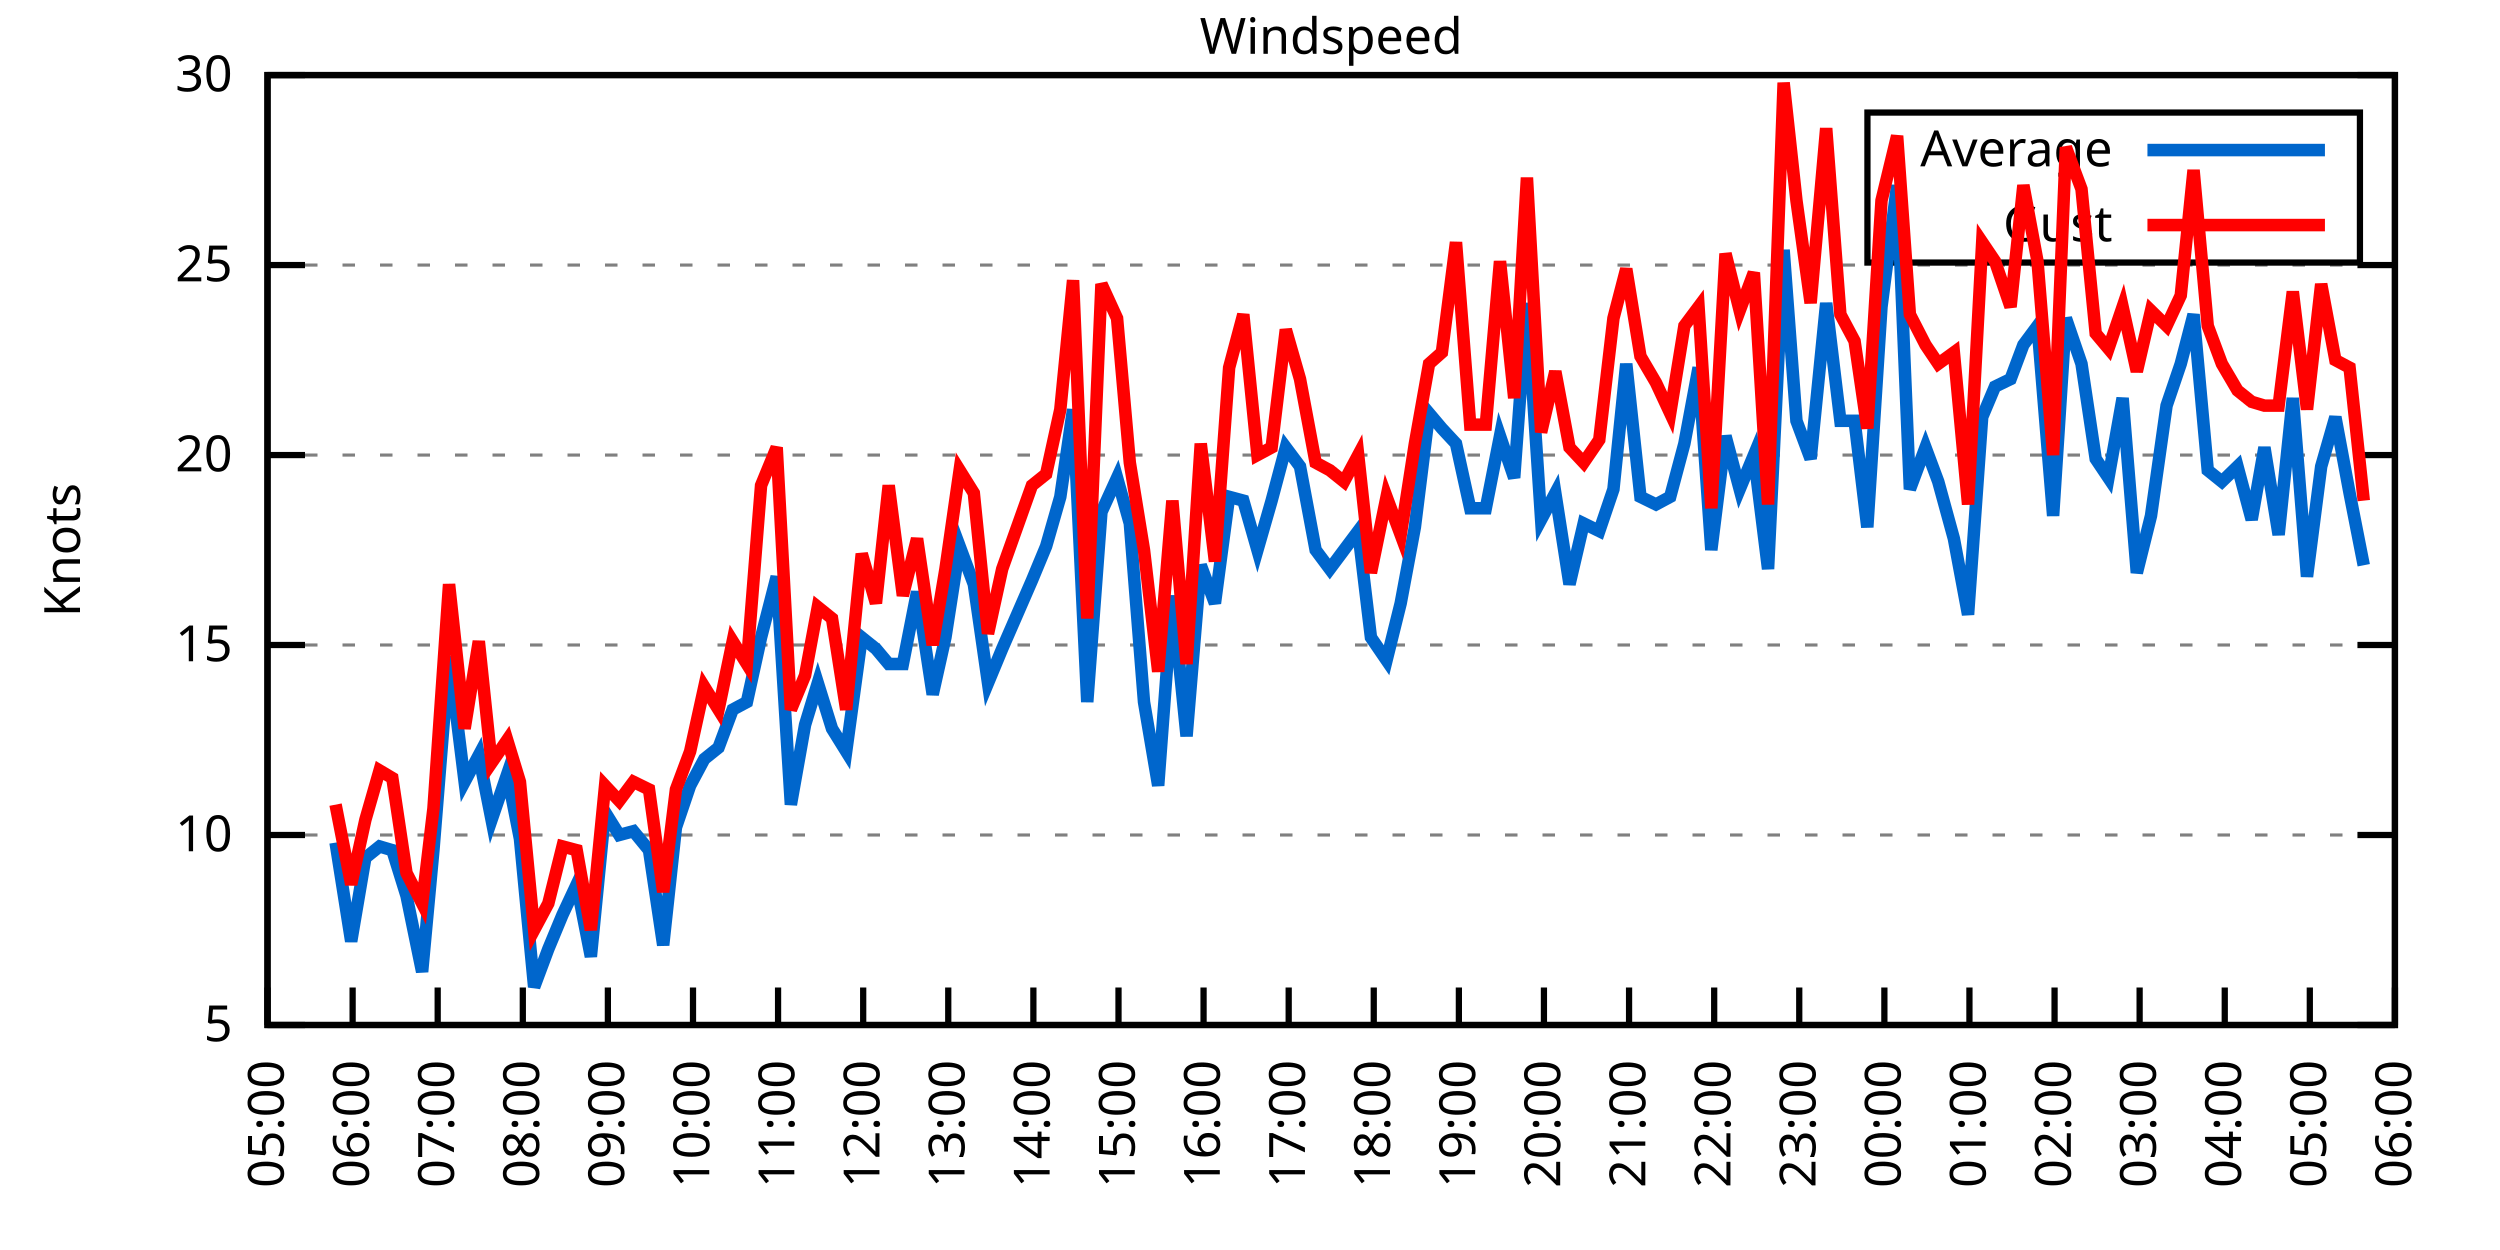
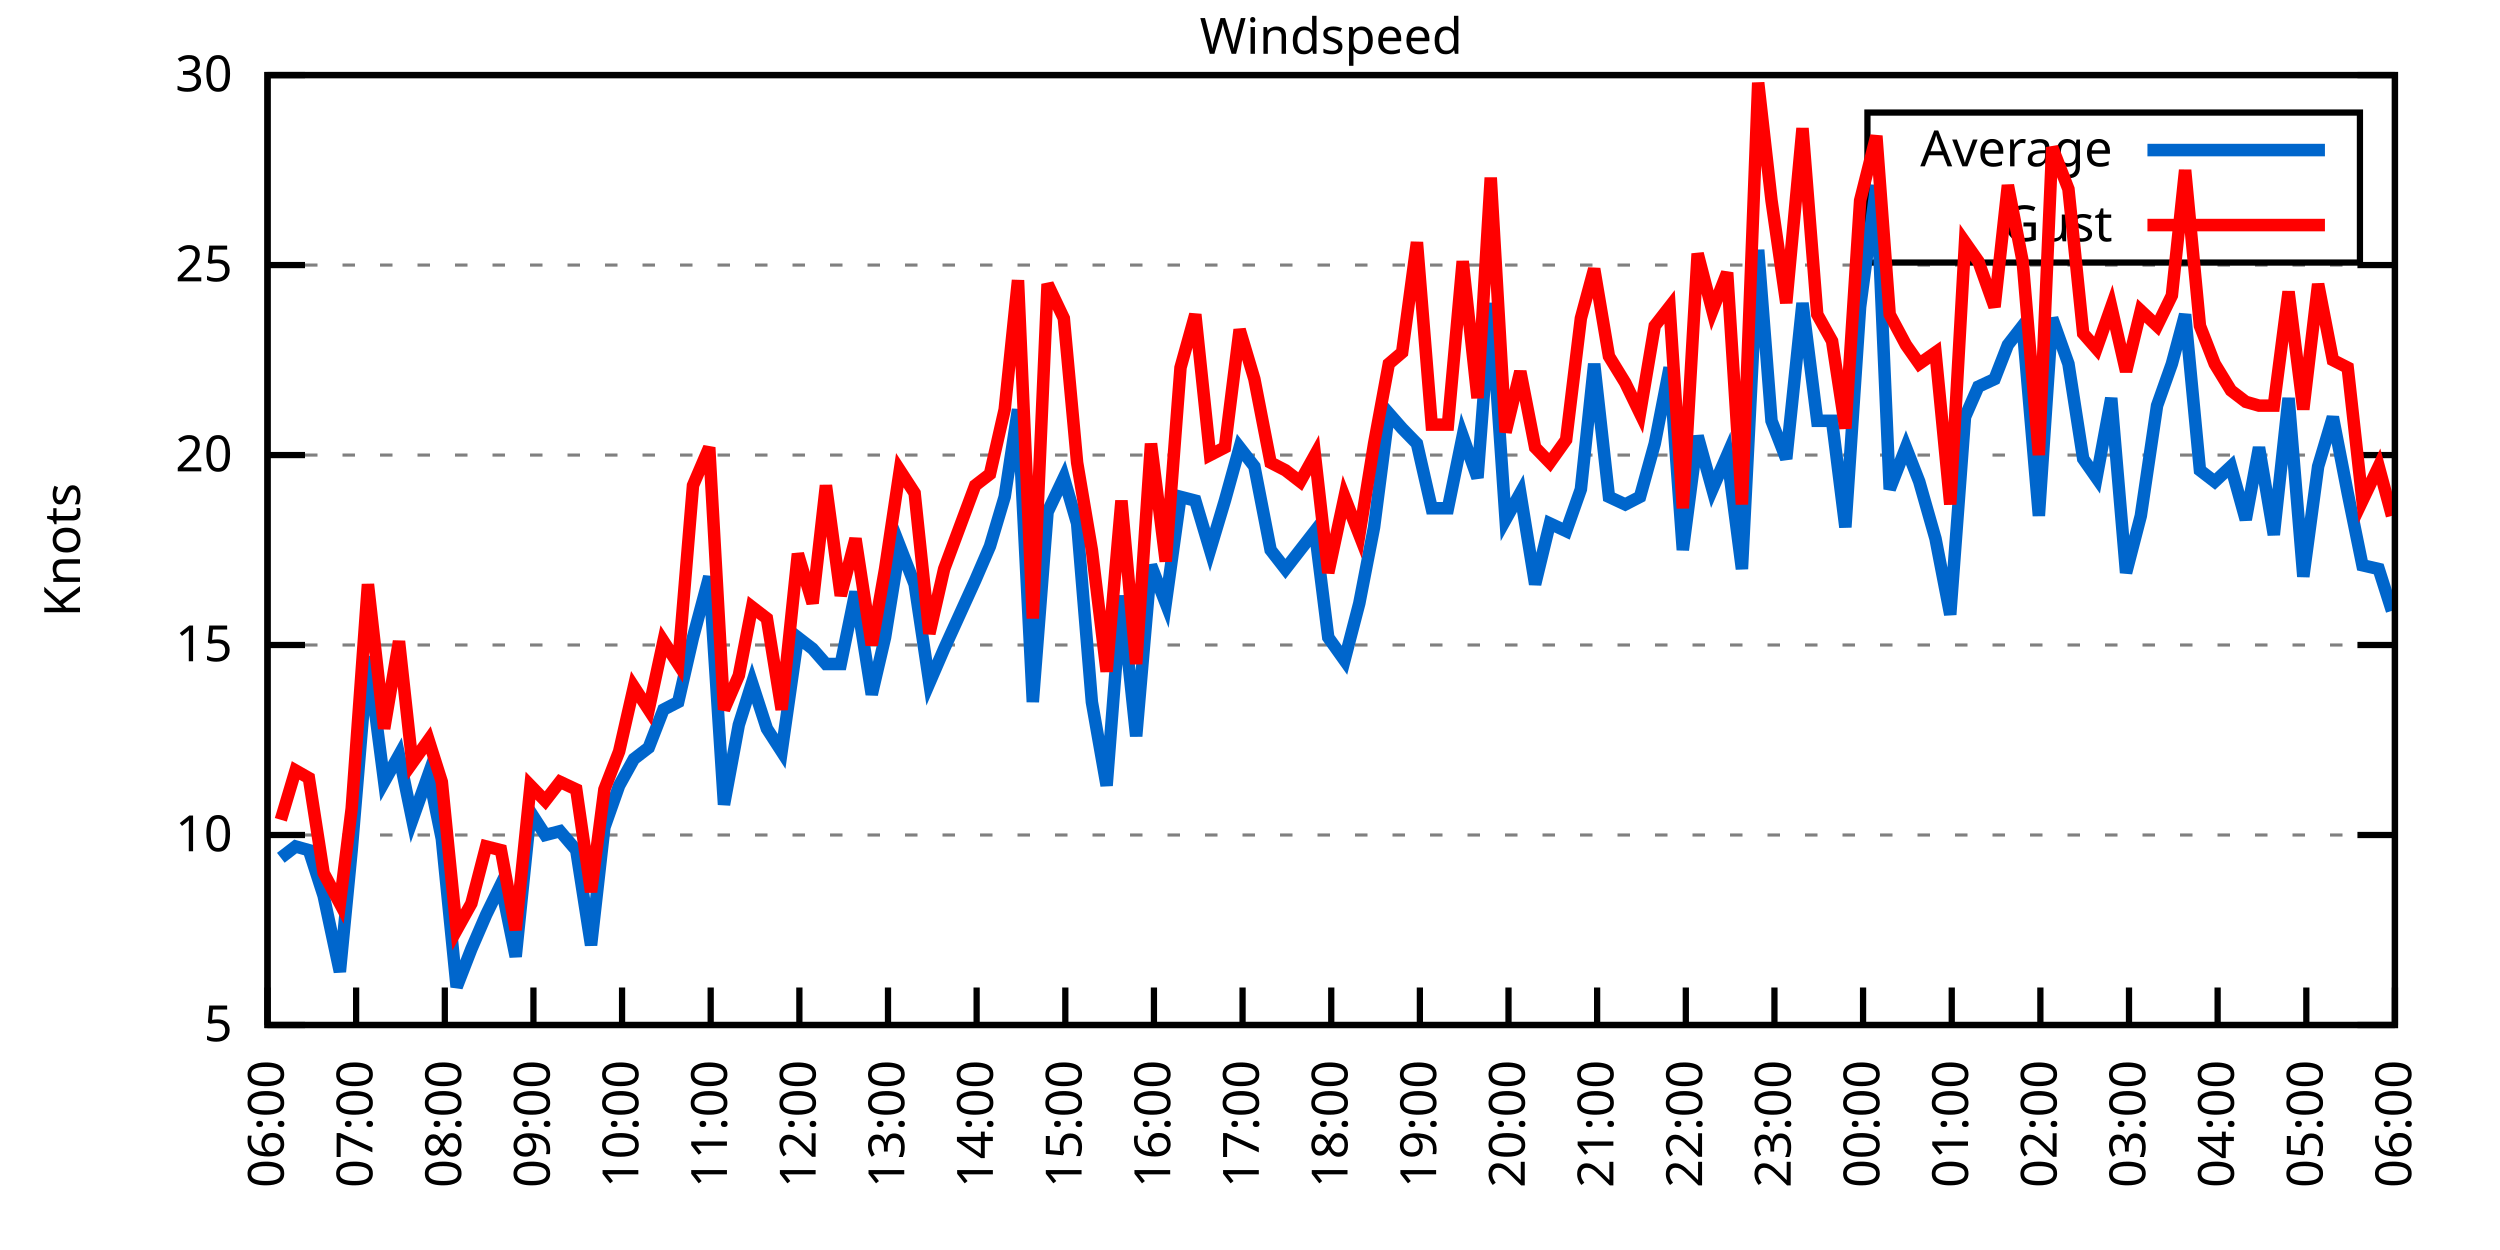
<svg xmlns="http://www.w3.org/2000/svg" xmlns:xlink="http://www.w3.org/1999/xlink" width="400" height="200" viewBox="0 0 400 200">
  <g id="gnuplot_canvas">
    <rect x="0" y="0" width="400" height="200" fill="none" />
    <defs>
      <circle id="gpDot" r="0.5" stroke-width="0.5" stroke="currentColor" />
      <path id="gpPt0" stroke-width="0.333" stroke="currentColor" d="M-1,0 h2 M0,-1 v2" />
      <path id="gpPt1" stroke-width="0.333" stroke="currentColor" d="M-1,-1 L1,1 M1,-1 L-1,1" />
      <path id="gpPt2" stroke-width="0.333" stroke="currentColor" d="M-1,0 L1,0 M0,-1 L0,1 M-1,-1 L1,1 M-1,1 L1,-1" />
      <rect id="gpPt3" stroke-width="0.333" stroke="currentColor" x="-1" y="-1" width="2" height="2" />
      <rect id="gpPt4" stroke-width="0.333" stroke="currentColor" fill="currentColor" x="-1" y="-1" width="2" height="2" />
      <circle id="gpPt5" stroke-width="0.333" stroke="currentColor" cx="0" cy="0" r="1" />
      <use xlink:href="#gpPt5" id="gpPt6" fill="currentColor" stroke="none" />
      <path id="gpPt7" stroke-width="0.333" stroke="currentColor" d="M0,-1.33 L-1.33,0.67 L1.33,0.67 z" />
      <use xlink:href="#gpPt7" id="gpPt8" fill="currentColor" stroke="none" />
      <use xlink:href="#gpPt7" id="gpPt9" stroke="currentColor" transform="rotate(180)" />
      <use xlink:href="#gpPt9" id="gpPt10" fill="currentColor" stroke="none" />
      <use xlink:href="#gpPt3" id="gpPt11" stroke="currentColor" transform="rotate(45)" />
      <use xlink:href="#gpPt11" id="gpPt12" fill="currentColor" stroke="none" />
      <path id="gpPt13" stroke-width="0.333" stroke="currentColor" d="M0,1.330 L1.265,0.411 L0.782,-1.067 L-0.782,-1.076 L-1.265,0.411 z" />
      <use xlink:href="#gpPt13" id="gpPt14" fill="currentColor" stroke="none" />
      <filter id="textbox" filterUnits="objectBoundingBox" x="0" y="0" height="1" width="1">
        <feFlood flood-color="white" flood-opacity="1" result="bgnd" />
        <feComposite in="SourceGraphic" in2="bgnd" operator="atop" />
      </filter>
      <filter id="greybox" filterUnits="objectBoundingBox" x="0" y="0" height="1" width="1">
        <feFlood flood-color="lightgrey" flood-opacity="1" result="grey" />
        <feComposite in="SourceGraphic" in2="grey" operator="atop" />
      </filter>
    </defs>
    <g fill="none" color="white" stroke="currentColor" stroke-width="1.00" stroke-linecap="butt" stroke-linejoin="miter">
</g>
    <g fill="none" color="black" stroke="currentColor" stroke-width="1.00" stroke-linecap="butt" stroke-linejoin="miter">
      <g stroke="none" shape-rendering="crispEdges">
        <polygon fill="rgb(255, 255, 255)" points="42.80,164.00 383.18,164.00 383.18,12.02 42.80,12.02 " />
      </g>
    </g>
    <g fill="none" color="black" stroke="currentColor" stroke-width="1.00" stroke-linecap="butt" stroke-linejoin="miter">
</g>
    <g fill="none" color="black" stroke="black" stroke-width="0.50" stroke-linecap="butt" stroke-linejoin="miter">
</g>
    <g fill="none" color="gray" stroke="currentColor" stroke-width="0.50" stroke-linecap="butt" stroke-linejoin="miter">
      <path stroke="gray" stroke-dasharray="2,4" class="gridline" d="M42.80,164.00 L383.19,164.00  " />
    </g>
    <g fill="none" color="gray" stroke="gray" stroke-width="1.00" stroke-linecap="butt" stroke-linejoin="miter">
</g>
    <g fill="none" color="black" stroke="currentColor" stroke-width="1.00" stroke-linecap="butt" stroke-linejoin="miter">
      <path stroke="black" d="M42.80,164.00 L48.80,164.00 M383.19,164.00 L377.19,164.00  " />
      <g transform="translate(37.20,166.60)" stroke="none" fill="black" font-family="Sans" font-size="8.00" text-anchor="end">
        <text>
          <tspan font-family="Sans"> 5</tspan>
        </text>
      </g>
    </g>
    <g fill="none" color="black" stroke="currentColor" stroke-width="1.00" stroke-linecap="butt" stroke-linejoin="miter">
</g>
    <g fill="none" color="black" stroke="black" stroke-width="0.50" stroke-linecap="butt" stroke-linejoin="miter">
</g>
    <g fill="none" color="gray" stroke="currentColor" stroke-width="0.50" stroke-linecap="butt" stroke-linejoin="miter">
      <path stroke="gray" stroke-dasharray="2,4" class="gridline" d="M42.80,133.60 L383.19,133.60  " />
    </g>
    <g fill="none" color="gray" stroke="gray" stroke-width="1.00" stroke-linecap="butt" stroke-linejoin="miter">
</g>
    <g fill="none" color="black" stroke="currentColor" stroke-width="1.00" stroke-linecap="butt" stroke-linejoin="miter">
      <path stroke="black" d="M42.80,133.60 L48.80,133.60 M383.19,133.60 L377.19,133.60  " />
      <g transform="translate(37.20,136.20)" stroke="none" fill="black" font-family="Sans" font-size="8.00" text-anchor="end">
        <text>
          <tspan font-family="Sans"> 10</tspan>
        </text>
      </g>
    </g>
    <g fill="none" color="black" stroke="currentColor" stroke-width="1.00" stroke-linecap="butt" stroke-linejoin="miter">
</g>
    <g fill="none" color="black" stroke="black" stroke-width="0.50" stroke-linecap="butt" stroke-linejoin="miter">
</g>
    <g fill="none" color="gray" stroke="currentColor" stroke-width="0.50" stroke-linecap="butt" stroke-linejoin="miter">
      <path stroke="gray" stroke-dasharray="2,4" class="gridline" d="M42.80,103.20 L383.19,103.20  " />
    </g>
    <g fill="none" color="gray" stroke="gray" stroke-width="1.00" stroke-linecap="butt" stroke-linejoin="miter">
</g>
    <g fill="none" color="black" stroke="currentColor" stroke-width="1.00" stroke-linecap="butt" stroke-linejoin="miter">
      <path stroke="black" d="M42.80,103.20 L48.80,103.20 M383.19,103.20 L377.19,103.20  " />
      <g transform="translate(37.20,105.80)" stroke="none" fill="black" font-family="Sans" font-size="8.00" text-anchor="end">
        <text>
          <tspan font-family="Sans"> 15</tspan>
        </text>
      </g>
    </g>
    <g fill="none" color="black" stroke="currentColor" stroke-width="1.00" stroke-linecap="butt" stroke-linejoin="miter">
</g>
    <g fill="none" color="black" stroke="black" stroke-width="0.50" stroke-linecap="butt" stroke-linejoin="miter">
</g>
    <g fill="none" color="gray" stroke="currentColor" stroke-width="0.50" stroke-linecap="butt" stroke-linejoin="miter">
      <path stroke="gray" stroke-dasharray="2,4" class="gridline" d="M42.80,72.81 L383.19,72.81  " />
    </g>
    <g fill="none" color="gray" stroke="gray" stroke-width="1.00" stroke-linecap="butt" stroke-linejoin="miter">
</g>
    <g fill="none" color="black" stroke="currentColor" stroke-width="1.00" stroke-linecap="butt" stroke-linejoin="miter">
      <path stroke="black" d="M42.80,72.81 L48.80,72.81 M383.19,72.81 L377.19,72.81  " />
      <g transform="translate(37.20,75.41)" stroke="none" fill="black" font-family="Sans" font-size="8.00" text-anchor="end">
        <text>
          <tspan font-family="Sans"> 20</tspan>
        </text>
      </g>
    </g>
    <g fill="none" color="black" stroke="currentColor" stroke-width="1.00" stroke-linecap="butt" stroke-linejoin="miter">
</g>
    <g fill="none" color="black" stroke="black" stroke-width="0.50" stroke-linecap="butt" stroke-linejoin="miter">
</g>
    <g fill="none" color="gray" stroke="currentColor" stroke-width="0.50" stroke-linecap="butt" stroke-linejoin="miter">
      <path stroke="gray" stroke-dasharray="2,4" class="gridline" d="M42.80,42.41 L383.19,42.41  " />
    </g>
    <g fill="none" color="gray" stroke="gray" stroke-width="1.00" stroke-linecap="butt" stroke-linejoin="miter">
</g>
    <g fill="none" color="black" stroke="currentColor" stroke-width="1.00" stroke-linecap="butt" stroke-linejoin="miter">
      <path stroke="black" d="M42.80,42.41 L48.80,42.41 M383.19,42.41 L377.19,42.41  " />
      <g transform="translate(37.20,45.01)" stroke="none" fill="black" font-family="Sans" font-size="8.00" text-anchor="end">
        <text>
          <tspan font-family="Sans"> 25</tspan>
        </text>
      </g>
    </g>
    <g fill="none" color="black" stroke="currentColor" stroke-width="1.00" stroke-linecap="butt" stroke-linejoin="miter">
</g>
    <g fill="none" color="black" stroke="black" stroke-width="0.50" stroke-linecap="butt" stroke-linejoin="miter">
</g>
    <g fill="none" color="gray" stroke="currentColor" stroke-width="0.50" stroke-linecap="butt" stroke-linejoin="miter">
      <path stroke="gray" stroke-dasharray="2,4" class="gridline" d="M42.80,12.01 L383.19,12.01  " />
    </g>
    <g fill="none" color="gray" stroke="gray" stroke-width="1.00" stroke-linecap="butt" stroke-linejoin="miter">
</g>
    <g fill="none" color="black" stroke="currentColor" stroke-width="1.00" stroke-linecap="butt" stroke-linejoin="miter">
      <path stroke="black" d="M42.80,12.01 L48.80,12.01 M383.19,12.01 L377.19,12.01  " />
      <g transform="translate(37.20,14.61)" stroke="none" fill="black" font-family="Sans" font-size="8.00" text-anchor="end">
        <text>
          <tspan font-family="Sans"> 30</tspan>
        </text>
      </g>
    </g>
    <g fill="none" color="black" stroke="currentColor" stroke-width="1.00" stroke-linecap="butt" stroke-linejoin="miter">
      <path stroke="black" d="M42.80,164.00 L42.80,158.00  " />
      <g transform="translate(45.40,169.60) rotate(270.00)" stroke="none" fill="black" font-family="Sans" font-size="8.00" text-anchor="end">
        <text>
-           <tspan font-family="Sans">05:00</tspan>
-         </text>
-       </g>
-     </g>
-     <g fill="none" color="black" stroke="currentColor" stroke-width="1.00" stroke-linecap="butt" stroke-linejoin="miter">
-       <path stroke="black" d="M56.42,164.00 L56.42,158.00  " />
-       <g transform="translate(59.02,169.60) rotate(270.00)" stroke="none" fill="black" font-family="Sans" font-size="8.00" text-anchor="end">
-         <text>
          <tspan font-family="Sans">06:00</tspan>
        </text>
      </g>
    </g>
    <g fill="none" color="black" stroke="currentColor" stroke-width="1.00" stroke-linecap="butt" stroke-linejoin="miter">
-       <path stroke="black" d="M70.03,164.00 L70.03,158.00  " />
-       <g transform="translate(72.63,169.60) rotate(270.00)" stroke="none" fill="black" font-family="Sans" font-size="8.00" text-anchor="end">
+       <path stroke="black" d="M56.98,164.00 L56.98,158.00  " />
+       <g transform="translate(59.58,169.60) rotate(270.00)" stroke="none" fill="black" font-family="Sans" font-size="8.00" text-anchor="end">
        <text>
          <tspan font-family="Sans">07:00</tspan>
        </text>
      </g>
    </g>
    <g fill="none" color="black" stroke="currentColor" stroke-width="1.00" stroke-linecap="butt" stroke-linejoin="miter">
-       <path stroke="black" d="M83.65,164.00 L83.65,158.00  " />
-       <g transform="translate(86.25,169.60) rotate(270.00)" stroke="none" fill="black" font-family="Sans" font-size="8.00" text-anchor="end">
+       <path stroke="black" d="M71.17,164.00 L71.17,158.00  " />
+       <g transform="translate(73.77,169.60) rotate(270.00)" stroke="none" fill="black" font-family="Sans" font-size="8.00" text-anchor="end">
        <text>
          <tspan font-family="Sans">08:00</tspan>
        </text>
      </g>
    </g>
    <g fill="none" color="black" stroke="currentColor" stroke-width="1.00" stroke-linecap="butt" stroke-linejoin="miter">
-       <path stroke="black" d="M97.26,164.00 L97.26,158.00  " />
-       <g transform="translate(99.86,169.60) rotate(270.00)" stroke="none" fill="black" font-family="Sans" font-size="8.00" text-anchor="end">
+       <path stroke="black" d="M85.35,164.00 L85.35,158.00  " />
+       <g transform="translate(87.95,169.60) rotate(270.00)" stroke="none" fill="black" font-family="Sans" font-size="8.00" text-anchor="end">
        <text>
          <tspan font-family="Sans">09:00</tspan>
        </text>
      </g>
    </g>
    <g fill="none" color="black" stroke="currentColor" stroke-width="1.00" stroke-linecap="butt" stroke-linejoin="miter">
-       <path stroke="black" d="M110.88,164.00 L110.88,158.00  " />
-       <g transform="translate(113.48,169.60) rotate(270.00)" stroke="none" fill="black" font-family="Sans" font-size="8.00" text-anchor="end">
+       <path stroke="black" d="M99.53,164.00 L99.53,158.00  " />
+       <g transform="translate(102.13,169.60) rotate(270.00)" stroke="none" fill="black" font-family="Sans" font-size="8.00" text-anchor="end">
        <text>
          <tspan font-family="Sans">10:00</tspan>
        </text>
      </g>
    </g>
    <g fill="none" color="black" stroke="currentColor" stroke-width="1.00" stroke-linecap="butt" stroke-linejoin="miter">
-       <path stroke="black" d="M124.49,164.00 L124.49,158.00  " />
-       <g transform="translate(127.09,169.60) rotate(270.00)" stroke="none" fill="black" font-family="Sans" font-size="8.00" text-anchor="end">
+       <path stroke="black" d="M113.71,164.00 L113.71,158.00  " />
+       <g transform="translate(116.31,169.60) rotate(270.00)" stroke="none" fill="black" font-family="Sans" font-size="8.00" text-anchor="end">
        <text>
          <tspan font-family="Sans">11:00</tspan>
        </text>
      </g>
    </g>
    <g fill="none" color="black" stroke="currentColor" stroke-width="1.00" stroke-linecap="butt" stroke-linejoin="miter">
-       <path stroke="black" d="M138.11,164.00 L138.11,158.00  " />
-       <g transform="translate(140.71,169.60) rotate(270.00)" stroke="none" fill="black" font-family="Sans" font-size="8.00" text-anchor="end">
+       <path stroke="black" d="M127.90,164.00 L127.90,158.00  " />
+       <g transform="translate(130.50,169.60) rotate(270.00)" stroke="none" fill="black" font-family="Sans" font-size="8.00" text-anchor="end">
        <text>
          <tspan font-family="Sans">12:00</tspan>
        </text>
      </g>
    </g>
    <g fill="none" color="black" stroke="currentColor" stroke-width="1.00" stroke-linecap="butt" stroke-linejoin="miter">
-       <path stroke="black" d="M151.72,164.00 L151.72,158.00  " />
-       <g transform="translate(154.32,169.60) rotate(270.00)" stroke="none" fill="black" font-family="Sans" font-size="8.00" text-anchor="end">
+       <path stroke="black" d="M142.08,164.00 L142.08,158.00  " />
+       <g transform="translate(144.68,169.60) rotate(270.00)" stroke="none" fill="black" font-family="Sans" font-size="8.00" text-anchor="end">
        <text>
          <tspan font-family="Sans">13:00</tspan>
        </text>
      </g>
    </g>
    <g fill="none" color="black" stroke="currentColor" stroke-width="1.00" stroke-linecap="butt" stroke-linejoin="miter">
-       <path stroke="black" d="M165.34,164.00 L165.34,158.00  " />
-       <g transform="translate(167.94,169.60) rotate(270.00)" stroke="none" fill="black" font-family="Sans" font-size="8.00" text-anchor="end">
+       <path stroke="black" d="M156.26,164.00 L156.26,158.00  " />
+       <g transform="translate(158.86,169.60) rotate(270.00)" stroke="none" fill="black" font-family="Sans" font-size="8.00" text-anchor="end">
        <text>
          <tspan font-family="Sans">14:00</tspan>
        </text>
      </g>
    </g>
    <g fill="none" color="black" stroke="currentColor" stroke-width="1.00" stroke-linecap="butt" stroke-linejoin="miter">
-       <path stroke="black" d="M178.96,164.00 L178.96,158.00  " />
-       <g transform="translate(181.56,169.60) rotate(270.00)" stroke="none" fill="black" font-family="Sans" font-size="8.00" text-anchor="end">
+       <path stroke="black" d="M170.45,164.00 L170.45,158.00  " />
+       <g transform="translate(173.05,169.60) rotate(270.00)" stroke="none" fill="black" font-family="Sans" font-size="8.00" text-anchor="end">
        <text>
          <tspan font-family="Sans">15:00</tspan>
        </text>
      </g>
    </g>
    <g fill="none" color="black" stroke="currentColor" stroke-width="1.00" stroke-linecap="butt" stroke-linejoin="miter">
-       <path stroke="black" d="M192.57,164.00 L192.57,158.00  " />
-       <g transform="translate(195.17,169.60) rotate(270.00)" stroke="none" fill="black" font-family="Sans" font-size="8.00" text-anchor="end">
+       <path stroke="black" d="M184.63,164.00 L184.63,158.00  " />
+       <g transform="translate(187.23,169.60) rotate(270.00)" stroke="none" fill="black" font-family="Sans" font-size="8.00" text-anchor="end">
        <text>
          <tspan font-family="Sans">16:00</tspan>
        </text>
      </g>
    </g>
    <g fill="none" color="black" stroke="currentColor" stroke-width="1.00" stroke-linecap="butt" stroke-linejoin="miter">
-       <path stroke="black" d="M206.19,164.00 L206.19,158.00  " />
-       <g transform="translate(208.79,169.60) rotate(270.00)" stroke="none" fill="black" font-family="Sans" font-size="8.00" text-anchor="end">
+       <path stroke="black" d="M198.81,164.00 L198.81,158.00  " />
+       <g transform="translate(201.41,169.60) rotate(270.00)" stroke="none" fill="black" font-family="Sans" font-size="8.00" text-anchor="end">
        <text>
          <tspan font-family="Sans">17:00</tspan>
        </text>
      </g>
    </g>
    <g fill="none" color="black" stroke="currentColor" stroke-width="1.00" stroke-linecap="butt" stroke-linejoin="miter">
-       <path stroke="black" d="M219.80,164.00 L219.80,158.00  " />
-       <g transform="translate(222.40,169.60) rotate(270.00)" stroke="none" fill="black" font-family="Sans" font-size="8.00" text-anchor="end">
+       <path stroke="black" d="M213.00,164.00 L213.00,158.00  " />
+       <g transform="translate(215.60,169.60) rotate(270.00)" stroke="none" fill="black" font-family="Sans" font-size="8.00" text-anchor="end">
        <text>
          <tspan font-family="Sans">18:00</tspan>
        </text>
      </g>
    </g>
    <g fill="none" color="black" stroke="currentColor" stroke-width="1.00" stroke-linecap="butt" stroke-linejoin="miter">
-       <path stroke="black" d="M233.42,164.00 L233.42,158.00  " />
-       <g transform="translate(236.02,169.60) rotate(270.00)" stroke="none" fill="black" font-family="Sans" font-size="8.00" text-anchor="end">
+       <path stroke="black" d="M227.18,164.00 L227.18,158.00  " />
+       <g transform="translate(229.78,169.60) rotate(270.00)" stroke="none" fill="black" font-family="Sans" font-size="8.00" text-anchor="end">
        <text>
          <tspan font-family="Sans">19:00</tspan>
        </text>
      </g>
    </g>
    <g fill="none" color="black" stroke="currentColor" stroke-width="1.00" stroke-linecap="butt" stroke-linejoin="miter">
-       <path stroke="black" d="M247.03,164.00 L247.03,158.00  " />
-       <g transform="translate(249.63,169.60) rotate(270.00)" stroke="none" fill="black" font-family="Sans" font-size="8.00" text-anchor="end">
+       <path stroke="black" d="M241.36,164.00 L241.36,158.00  " />
+       <g transform="translate(243.96,169.60) rotate(270.00)" stroke="none" fill="black" font-family="Sans" font-size="8.00" text-anchor="end">
        <text>
          <tspan font-family="Sans">20:00</tspan>
        </text>
      </g>
    </g>
    <g fill="none" color="black" stroke="currentColor" stroke-width="1.00" stroke-linecap="butt" stroke-linejoin="miter">
-       <path stroke="black" d="M260.65,164.00 L260.65,158.00  " />
-       <g transform="translate(263.25,169.60) rotate(270.00)" stroke="none" fill="black" font-family="Sans" font-size="8.00" text-anchor="end">
+       <path stroke="black" d="M255.54,164.00 L255.54,158.00  " />
+       <g transform="translate(258.14,169.60) rotate(270.00)" stroke="none" fill="black" font-family="Sans" font-size="8.00" text-anchor="end">
        <text>
          <tspan font-family="Sans">21:00</tspan>
        </text>
      </g>
    </g>
    <g fill="none" color="black" stroke="currentColor" stroke-width="1.00" stroke-linecap="butt" stroke-linejoin="miter">
-       <path stroke="black" d="M274.27,164.00 L274.27,158.00  " />
-       <g transform="translate(276.87,169.60) rotate(270.00)" stroke="none" fill="black" font-family="Sans" font-size="8.00" text-anchor="end">
+       <path stroke="black" d="M269.73,164.00 L269.73,158.00  " />
+       <g transform="translate(272.33,169.60) rotate(270.00)" stroke="none" fill="black" font-family="Sans" font-size="8.00" text-anchor="end">
        <text>
          <tspan font-family="Sans">22:00</tspan>
        </text>
      </g>
    </g>
    <g fill="none" color="black" stroke="currentColor" stroke-width="1.00" stroke-linecap="butt" stroke-linejoin="miter">
-       <path stroke="black" d="M287.88,164.00 L287.88,158.00  " />
-       <g transform="translate(290.48,169.60) rotate(270.00)" stroke="none" fill="black" font-family="Sans" font-size="8.00" text-anchor="end">
+       <path stroke="black" d="M283.91,164.00 L283.91,158.00  " />
+       <g transform="translate(286.51,169.60) rotate(270.00)" stroke="none" fill="black" font-family="Sans" font-size="8.00" text-anchor="end">
        <text>
          <tspan font-family="Sans">23:00</tspan>
        </text>
      </g>
    </g>
    <g fill="none" color="black" stroke="currentColor" stroke-width="1.00" stroke-linecap="butt" stroke-linejoin="miter">
-       <path stroke="black" d="M301.50,164.00 L301.50,158.00  " />
-       <g transform="translate(304.10,169.60) rotate(270.00)" stroke="none" fill="black" font-family="Sans" font-size="8.00" text-anchor="end">
+       <path stroke="black" d="M298.09,164.00 L298.09,158.00  " />
+       <g transform="translate(300.69,169.60) rotate(270.00)" stroke="none" fill="black" font-family="Sans" font-size="8.00" text-anchor="end">
        <text>
          <tspan font-family="Sans">00:00</tspan>
        </text>
      </g>
    </g>
    <g fill="none" color="black" stroke="currentColor" stroke-width="1.00" stroke-linecap="butt" stroke-linejoin="miter">
-       <path stroke="black" d="M315.11,164.00 L315.11,158.00  " />
-       <g transform="translate(317.71,169.60) rotate(270.00)" stroke="none" fill="black" font-family="Sans" font-size="8.00" text-anchor="end">
+       <path stroke="black" d="M312.28,164.00 L312.28,158.00  " />
+       <g transform="translate(314.88,169.60) rotate(270.00)" stroke="none" fill="black" font-family="Sans" font-size="8.00" text-anchor="end">
        <text>
          <tspan font-family="Sans">01:00</tspan>
        </text>
      </g>
    </g>
    <g fill="none" color="black" stroke="currentColor" stroke-width="1.00" stroke-linecap="butt" stroke-linejoin="miter">
-       <path stroke="black" d="M328.73,164.00 L328.73,158.00  " />
-       <g transform="translate(331.33,169.60) rotate(270.00)" stroke="none" fill="black" font-family="Sans" font-size="8.00" text-anchor="end">
+       <path stroke="black" d="M326.46,164.00 L326.46,158.00  " />
+       <g transform="translate(329.06,169.60) rotate(270.00)" stroke="none" fill="black" font-family="Sans" font-size="8.00" text-anchor="end">
        <text>
          <tspan font-family="Sans">02:00</tspan>
        </text>
      </g>
    </g>
    <g fill="none" color="black" stroke="currentColor" stroke-width="1.00" stroke-linecap="butt" stroke-linejoin="miter">
-       <path stroke="black" d="M342.34,164.00 L342.34,158.00  " />
-       <g transform="translate(344.94,169.60) rotate(270.00)" stroke="none" fill="black" font-family="Sans" font-size="8.00" text-anchor="end">
+       <path stroke="black" d="M340.64,164.00 L340.64,158.00  " />
+       <g transform="translate(343.24,169.60) rotate(270.00)" stroke="none" fill="black" font-family="Sans" font-size="8.00" text-anchor="end">
        <text>
          <tspan font-family="Sans">03:00</tspan>
        </text>
      </g>
    </g>
    <g fill="none" color="black" stroke="currentColor" stroke-width="1.00" stroke-linecap="butt" stroke-linejoin="miter">
-       <path stroke="black" d="M355.96,164.00 L355.96,158.00  " />
-       <g transform="translate(358.56,169.60) rotate(270.00)" stroke="none" fill="black" font-family="Sans" font-size="8.00" text-anchor="end">
+       <path stroke="black" d="M354.82,164.00 L354.82,158.00  " />
+       <g transform="translate(357.42,169.60) rotate(270.00)" stroke="none" fill="black" font-family="Sans" font-size="8.00" text-anchor="end">
        <text>
          <tspan font-family="Sans">04:00</tspan>
        </text>
      </g>
    </g>
    <g fill="none" color="black" stroke="currentColor" stroke-width="1.00" stroke-linecap="butt" stroke-linejoin="miter">
-       <path stroke="black" d="M369.57,164.00 L369.57,158.00  " />
-       <g transform="translate(372.17,169.60) rotate(270.00)" stroke="none" fill="black" font-family="Sans" font-size="8.00" text-anchor="end">
+       <path stroke="black" d="M369.01,164.00 L369.01,158.00  " />
+       <g transform="translate(371.61,169.60) rotate(270.00)" stroke="none" fill="black" font-family="Sans" font-size="8.00" text-anchor="end">
        <text>
          <tspan font-family="Sans">05:00</tspan>
        </text>
      </g>
    </g>
    <g fill="none" color="black" stroke="currentColor" stroke-width="1.00" stroke-linecap="butt" stroke-linejoin="miter">
      <path stroke="black" d="M383.19,164.00 L383.19,158.00  " />
      <g transform="translate(385.79,169.60) rotate(270.00)" stroke="none" fill="black" font-family="Sans" font-size="8.00" text-anchor="end">
        <text>
          <tspan font-family="Sans">06:00</tspan>
        </text>
      </g>
    </g>
    <g fill="none" color="black" stroke="currentColor" stroke-width="1.00" stroke-linecap="butt" stroke-linejoin="miter">
</g>
    <g fill="none" color="black" stroke="currentColor" stroke-width="1.00" stroke-linecap="butt" stroke-linejoin="miter">
      <path stroke="black" d="M42.80,12.01 L42.80,164.00 L383.19,164.00 L383.19,12.01 L42.80,12.01 Z  " />
    </g>
    <g fill="none" color="black" stroke="currentColor" stroke-width="1.00" stroke-linecap="butt" stroke-linejoin="miter">
</g>
    <g fill="none" color="black" stroke="currentColor" stroke-width="1.00" stroke-linecap="butt" stroke-linejoin="miter">
      <path stroke="black" d="M298.79,42.01 L298.79,18.01 L377.59,18.01 L377.59,42.01 L298.79,42.01 Z  " />
    </g>
    <g id="Windspeed_plot_1">
      <g fill="none" color="white" stroke="black" stroke-width="2.00" stroke-linecap="butt" stroke-linejoin="miter">
</g>
      <g fill="none" color="black" stroke="currentColor" stroke-width="2.00" stroke-linecap="butt" stroke-linejoin="miter">
        <g transform="translate(337.99,26.61)" stroke="none" fill="black" font-family="Sans" font-size="8.00" text-anchor="end">
          <text>
            <tspan font-family="Sans">Average</tspan>
          </text>
        </g>
      </g>
      <g fill="none" color="black" stroke="currentColor" stroke-width="2.00" stroke-linecap="butt" stroke-linejoin="miter">
-         <path stroke="rgb(  0, 102, 204)" d="M343.59,24.01 L371.99,24.01 M53.69,134.82 L56.19,150.62 L58.46,137.25 L60.73,135.43 L62.77,136.03 L65.04,143.33   L67.54,155.49 L69.35,136.03 L71.85,105.03 L74.34,125.09 L76.61,120.83 L78.65,131.17 L81.15,123.87 L83.19,134.21   L85.46,157.92 L87.73,151.84 L90.00,146.37 L92.27,141.51 L94.54,153.06 L96.81,129.95 L99.08,133.60 L101.35,132.99   L103.84,136.03 L106.11,151.23 L108.15,132.39 L110.42,125.70 L112.69,121.44 L114.96,119.62 L117.23,113.54 L119.50,112.32   L121.77,101.99 L124.27,92.26 L126.54,128.74 L128.81,115.97 L130.85,109.28 L133.12,116.58 L135.39,120.23 L137.88,101.99   L140.15,103.81 L142.19,106.24 L144.46,106.24 L146.73,94.69 L149.23,111.11 L151.27,101.99 L153.54,87.40 L155.81,93.48   L158.08,109.28 L160.35,103.81 L165.11,92.87 L167.38,87.40 L169.65,79.49 L171.69,65.51 L173.96,112.32 L176.23,81.93   L178.73,76.45 L180.77,83.75 L183.04,112.32 L185.31,125.70 L187.58,95.30 L189.85,117.80 L192.12,90.44 L194.39,96.52   L196.66,79.49 L198.93,80.10 L201.19,88.00 L203.46,80.10 L205.73,71.59 L208.00,74.63 L210.50,88.00 L212.77,91.04   L215.04,88.00 L217.31,84.97 L219.35,101.99 L221.85,105.64 L224.11,96.52 L226.38,84.36 L228.65,66.12 L230.70,68.55   L232.96,70.98 L235.23,81.32 L237.73,81.32 L240.00,69.77 L242.27,76.45 L244.31,48.49 L246.58,83.14 L248.85,78.89   L251.12,93.48 L253.39,83.75 L255.88,84.97 L258.15,78.28 L260.20,58.21 L262.47,79.49 L264.96,80.71 L267.23,79.49   L269.50,70.98 L271.77,58.82 L273.81,88.00 L276.08,69.77 L278.35,78.28 L280.62,72.81 L282.89,91.04 L285.38,39.98   L287.43,67.33 L289.70,73.41 L292.19,48.49 L294.46,67.33 L296.73,67.33 L298.77,84.36 L301.04,49.10 L303.54,29.64   L305.58,78.28 L308.08,71.59 L310.12,77.06 L312.62,86.18 L314.89,98.34 L317.15,66.73 L319.20,61.86 L321.69,60.65   L323.74,55.18 L326.00,52.14 L328.50,82.53 L330.54,50.92 L333.04,58.21 L335.31,73.41 L337.35,76.45 L339.62,63.69   L341.89,91.65 L344.16,82.53 L346.65,64.90 L348.92,58.21 L350.97,50.31 L353.24,75.24 L355.50,77.06 L358.00,74.63   L360.27,83.14 L362.31,71.59 L364.58,85.57 L366.85,63.69 L369.12,92.26 L371.39,74.63 L373.66,66.73 L375.93,78.89   L378.20,90.44  " />
+         <path stroke="rgb(  0, 102, 204)" d="M343.59,24.01 L371.99,24.01 M44.93,137.25 L47.29,135.43 L49.42,136.03 L51.78,143.33 L54.38,155.49 L56.27,136.03   L58.87,105.03 L61.47,125.09 L63.84,120.83 L65.97,131.17 L68.57,123.87 L70.69,134.21 L73.06,157.92 L75.42,151.84   L77.78,146.37 L80.15,141.51 L82.51,153.06 L84.88,129.95 L87.24,133.60 L89.60,132.99 L92.20,136.03 L94.57,151.23   L96.70,132.39 L99.06,125.70 L101.42,121.44 L103.79,119.62 L106.15,113.54 L108.51,112.32 L110.88,101.99 L113.48,92.26   L115.84,128.74 L118.21,115.97 L120.33,109.28 L122.70,116.58 L125.06,120.23 L127.66,101.99 L130.02,103.81 L132.15,106.24   L134.52,106.24 L136.88,94.69 L139.48,111.11 L141.61,101.99 L143.97,87.40 L146.34,93.48 L148.70,109.28 L151.06,103.81   L156.03,92.87 L158.39,87.40 L160.75,79.49 L162.88,65.51 L165.25,112.32 L167.61,81.93 L170.21,76.45 L172.34,83.75   L174.70,112.32 L177.06,125.70 L179.43,95.30 L181.79,117.80 L184.16,90.44 L186.52,96.52 L188.88,79.49 L191.25,80.10   L193.61,88.00 L195.98,80.10 L198.34,71.59 L200.70,74.63 L203.30,88.00 L205.67,91.04 L208.03,88.00 L210.39,84.97   L212.52,101.99 L215.12,105.64 L217.49,96.52 L219.85,84.36 L222.21,66.12 L224.34,68.55 L226.71,70.98 L229.07,81.32   L231.67,81.32 L234.03,69.77 L236.40,76.45 L238.52,48.49 L240.89,83.14 L243.25,78.89 L245.62,93.48 L247.98,83.75   L250.58,84.97 L252.94,78.28 L255.07,58.21 L257.43,79.49 L260.04,80.71 L262.40,79.49 L264.76,70.98 L267.13,58.82   L269.25,88.00 L271.62,69.77 L273.98,78.28 L276.35,72.81 L278.71,91.04 L281.31,39.98 L283.44,67.33 L285.80,73.41   L288.40,48.49 L290.76,67.33 L293.13,67.33 L295.26,84.36 L297.62,49.10 L300.22,29.64 L302.35,78.28 L304.95,71.59   L307.08,77.06 L309.68,86.18 L312.04,98.34 L314.40,66.73 L316.53,61.86 L319.13,60.65 L321.26,55.18 L323.62,52.14   L326.22,82.53 L328.35,50.92 L330.95,58.21 L333.31,73.41 L335.44,76.45 L337.80,63.69 L340.17,91.65 L342.53,82.53   L345.13,64.90 L347.50,58.21 L349.62,50.31 L351.99,75.24 L354.35,77.06 L356.95,74.63 L359.32,83.14 L361.44,71.59   L363.81,85.57 L366.17,63.69 L368.53,92.26 L370.90,74.63 L373.26,66.73 L375.63,78.89 L377.99,90.44 L380.59,91.04   L382.72,97.73  " />
      </g>
    </g>
    <g id="Windspeed_plot_2">
      <g fill="none" color="black" stroke="currentColor" stroke-width="2.00" stroke-linecap="butt" stroke-linejoin="miter">
        <g transform="translate(337.99,38.61)" stroke="none" fill="black" font-family="Sans" font-size="8.00" text-anchor="end">
          <text>
            <tspan font-family="Sans">Gust</tspan>
          </text>
        </g>
      </g>
      <g fill="none" color="black" stroke="currentColor" stroke-width="2.00" stroke-linecap="butt" stroke-linejoin="miter">
-         <path stroke="rgb(255,   0,   0)" d="M343.59,36.01 L371.99,36.01 M53.69,128.74 L56.19,141.51 L58.46,131.17 L60.73,123.27 L62.77,124.48 L65.04,139.68   L67.54,144.55 L69.35,129.35 L71.85,93.48 L74.34,116.58 L76.61,102.60 L78.65,122.05 L81.15,118.40 L83.19,125.09   L85.46,148.80 L87.73,144.55 L90.00,135.43 L92.27,136.03 L94.54,148.80 L96.81,125.70 L99.08,128.13 L101.35,125.09   L103.84,126.31 L106.11,142.72 L108.15,126.31 L110.42,120.23 L112.69,109.89 L114.96,113.54 L117.23,102.60 L119.50,106.24   L121.77,77.67 L124.27,71.59 L126.54,113.54 L128.81,108.07 L130.85,97.12 L133.12,98.95 L135.39,113.54 L137.88,88.61   L140.15,96.52 L142.19,77.67 L144.46,95.30 L146.73,86.18 L149.23,103.20 L151.27,91.04 L153.54,75.24 L155.81,78.89   L158.08,101.38 L160.35,91.04 L165.11,77.67 L167.38,75.85 L169.65,65.51 L171.69,44.84 L173.96,98.95 L176.23,45.45   L178.73,50.92 L180.77,74.02 L183.04,88.00 L185.31,107.46 L187.58,80.10 L189.85,106.24 L192.12,70.98 L194.39,89.83   L196.66,58.82 L198.93,50.31 L201.19,72.81 L203.46,71.59 L205.73,52.74 L208.00,60.65 L210.50,74.02 L212.77,75.24   L215.04,77.06 L217.31,72.81 L219.35,91.65 L221.85,79.49 L224.11,85.57 L226.38,70.98 L228.65,58.21 L230.70,56.39   L232.96,38.76 L235.23,67.94 L237.73,67.94 L240.00,41.80 L242.27,63.69 L244.31,28.42 L246.58,69.16 L248.85,59.43   L251.12,71.59 L253.39,74.02 L255.88,70.37 L258.15,50.92 L260.20,43.02 L262.47,57.00 L264.96,61.25 L267.23,66.12   L269.50,52.14 L271.77,49.10 L273.81,81.32 L276.08,40.58 L278.35,49.70 L280.62,43.62 L282.89,80.71 L285.38,13.23   L287.43,32.07 L289.70,48.49 L292.19,20.52 L294.46,50.31 L296.73,54.57 L298.77,68.55 L301.04,32.07 L303.54,21.74   L305.58,50.31 L308.08,55.18 L310.12,58.21 L312.62,56.39 L314.89,80.71 L317.15,38.76 L319.20,41.80 L321.69,49.10   L323.74,29.64 L326.00,41.80 L328.50,72.81 L330.54,23.56 L333.04,30.25 L335.31,53.35 L337.35,55.78 L339.62,49.10   L341.89,59.43 L344.16,49.70 L346.65,52.14 L348.92,47.27 L350.97,27.21 L353.24,52.14 L355.50,58.21 L358.00,62.47   L360.27,64.29 L362.31,64.90 L364.58,64.90 L366.85,46.66 L369.12,65.51 L371.39,45.45 L373.66,57.61 L375.93,58.82   L378.20,80.10  " />
+         <path stroke="rgb(255,   0,   0)" d="M343.59,36.01 L371.99,36.01 M44.93,131.17 L47.29,123.27 L49.42,124.48 L51.78,139.68 L54.38,144.55 L56.27,129.35   L58.87,93.48 L61.47,116.58 L63.84,102.60 L65.97,122.05 L68.57,118.40 L70.69,125.09 L73.06,148.80 L75.42,144.55   L77.78,135.43 L80.15,136.03 L82.51,148.80 L84.88,125.70 L87.24,128.13 L89.60,125.09 L92.20,126.31 L94.57,142.72   L96.70,126.31 L99.06,120.23 L101.42,109.89 L103.79,113.54 L106.15,102.60 L108.51,106.24 L110.88,77.67 L113.48,71.59   L115.84,113.54 L118.21,108.07 L120.33,97.12 L122.70,98.95 L125.06,113.54 L127.66,88.61 L130.02,96.52 L132.15,77.67   L134.52,95.30 L136.88,86.18 L139.48,103.20 L141.61,91.04 L143.97,75.24 L146.34,78.89 L148.70,101.38 L151.06,91.04   L156.03,77.67 L158.39,75.85 L160.75,65.51 L162.88,44.84 L165.25,98.95 L167.61,45.45 L170.21,50.92 L172.34,74.02   L174.70,88.00 L177.06,107.46 L179.43,80.10 L181.79,106.24 L184.16,70.98 L186.52,89.83 L188.88,58.82 L191.25,50.31   L193.61,72.81 L195.98,71.59 L198.34,52.74 L200.70,60.65 L203.30,74.02 L205.67,75.24 L208.03,77.06 L210.39,72.81   L212.52,91.65 L215.12,79.49 L217.49,85.57 L219.85,70.98 L222.21,58.21 L224.34,56.39 L226.71,38.76 L229.07,67.94   L231.67,67.94 L234.03,41.80 L236.40,63.69 L238.52,28.42 L240.89,69.16 L243.25,59.43 L245.62,71.59 L247.98,74.02   L250.58,70.37 L252.94,50.92 L255.07,43.02 L257.43,57.00 L260.04,61.25 L262.40,66.12 L264.76,52.14 L267.13,49.10   L269.25,81.32 L271.62,40.58 L273.98,49.70 L276.35,43.62 L278.71,80.71 L281.31,13.23 L283.44,32.07 L285.80,48.49   L288.40,20.52 L290.76,50.31 L293.13,54.57 L295.26,68.55 L297.62,32.07 L300.22,21.74 L302.35,50.31 L304.95,55.18   L307.08,58.21 L309.68,56.39 L312.04,80.71 L314.40,38.76 L316.53,41.80 L319.13,49.10 L321.26,29.64 L323.62,41.80   L326.22,72.81 L328.35,23.56 L330.95,30.25 L333.31,53.35 L335.44,55.78 L337.80,49.10 L340.17,59.43 L342.53,49.70   L345.13,52.14 L347.50,47.27 L349.62,27.21 L351.99,52.14 L354.35,58.21 L356.95,62.47 L359.32,64.29 L361.44,64.90   L363.81,64.90 L366.17,46.66 L368.53,65.51 L370.90,45.45 L373.26,57.61 L375.63,58.82 L377.99,80.10 L380.59,74.63   L382.72,82.53  " />
      </g>
    </g>
    <g fill="none" color="black" stroke="currentColor" stroke-width="2.00" stroke-linecap="butt" stroke-linejoin="miter">
</g>
    <g fill="none" color="black" stroke="black" stroke-width="1.00" stroke-linecap="butt" stroke-linejoin="miter">
</g>
    <g fill="none" color="black" stroke="currentColor" stroke-width="1.00" stroke-linecap="butt" stroke-linejoin="miter">
      <path stroke="black" d="M42.80,12.01 L42.80,164.00 L383.19,164.00 L383.19,12.01 L42.80,12.01 Z  " />
      <g transform="translate(12.80,88.01) rotate(270.00)" stroke="none" fill="black" font-family="Sans" font-size="8.00" text-anchor="middle">
        <text>
          <tspan font-family="Sans">Knots</tspan>
        </text>
      </g>
    </g>
    <g fill="none" color="black" stroke="currentColor" stroke-width="1.00" stroke-linecap="butt" stroke-linejoin="miter">
</g>
    <g fill="none" color="black" stroke="currentColor" stroke-width="1.00" stroke-linecap="butt" stroke-linejoin="miter">
      <g transform="translate(212.99,8.61)" stroke="none" fill="black" font-family="Sans" font-size="8.00" text-anchor="middle">
        <text>
          <tspan font-family="Sans">Windspeed</tspan>
        </text>
      </g>
    </g>
    <g fill="none" color="black" stroke="currentColor" stroke-width="1.00" stroke-linecap="butt" stroke-linejoin="miter">
</g>
  </g>
</svg>
